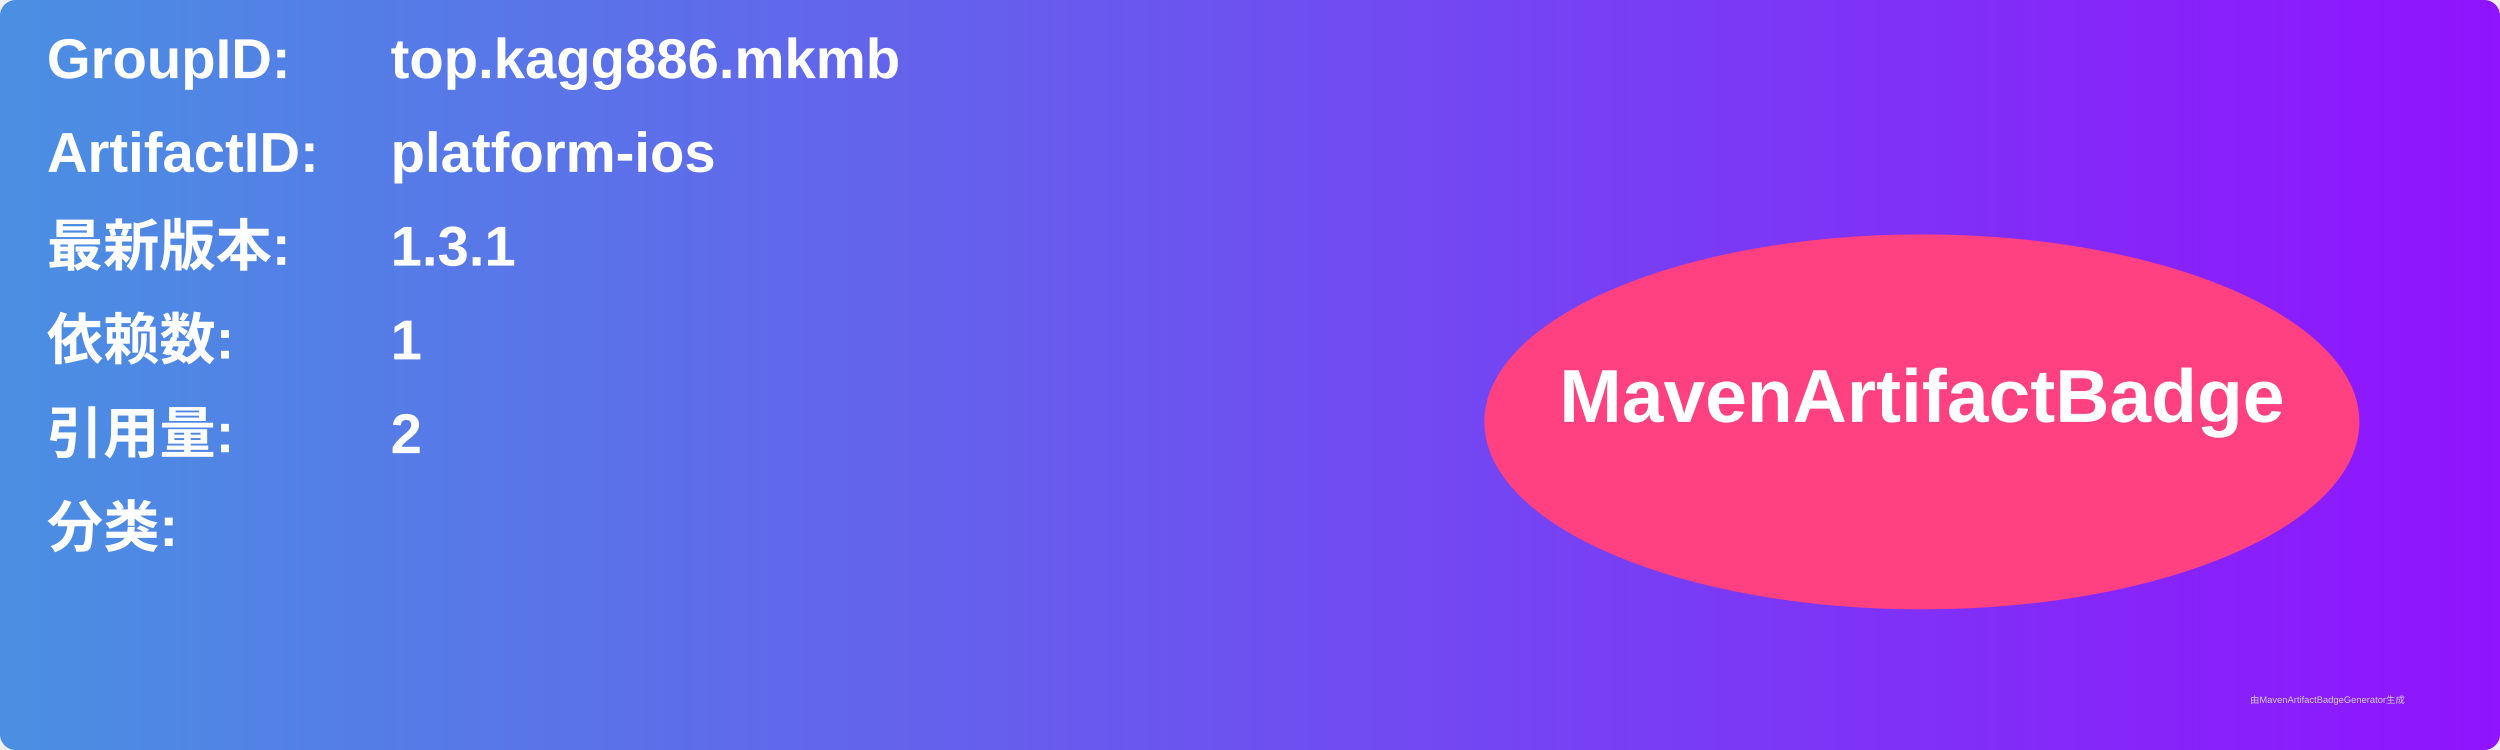
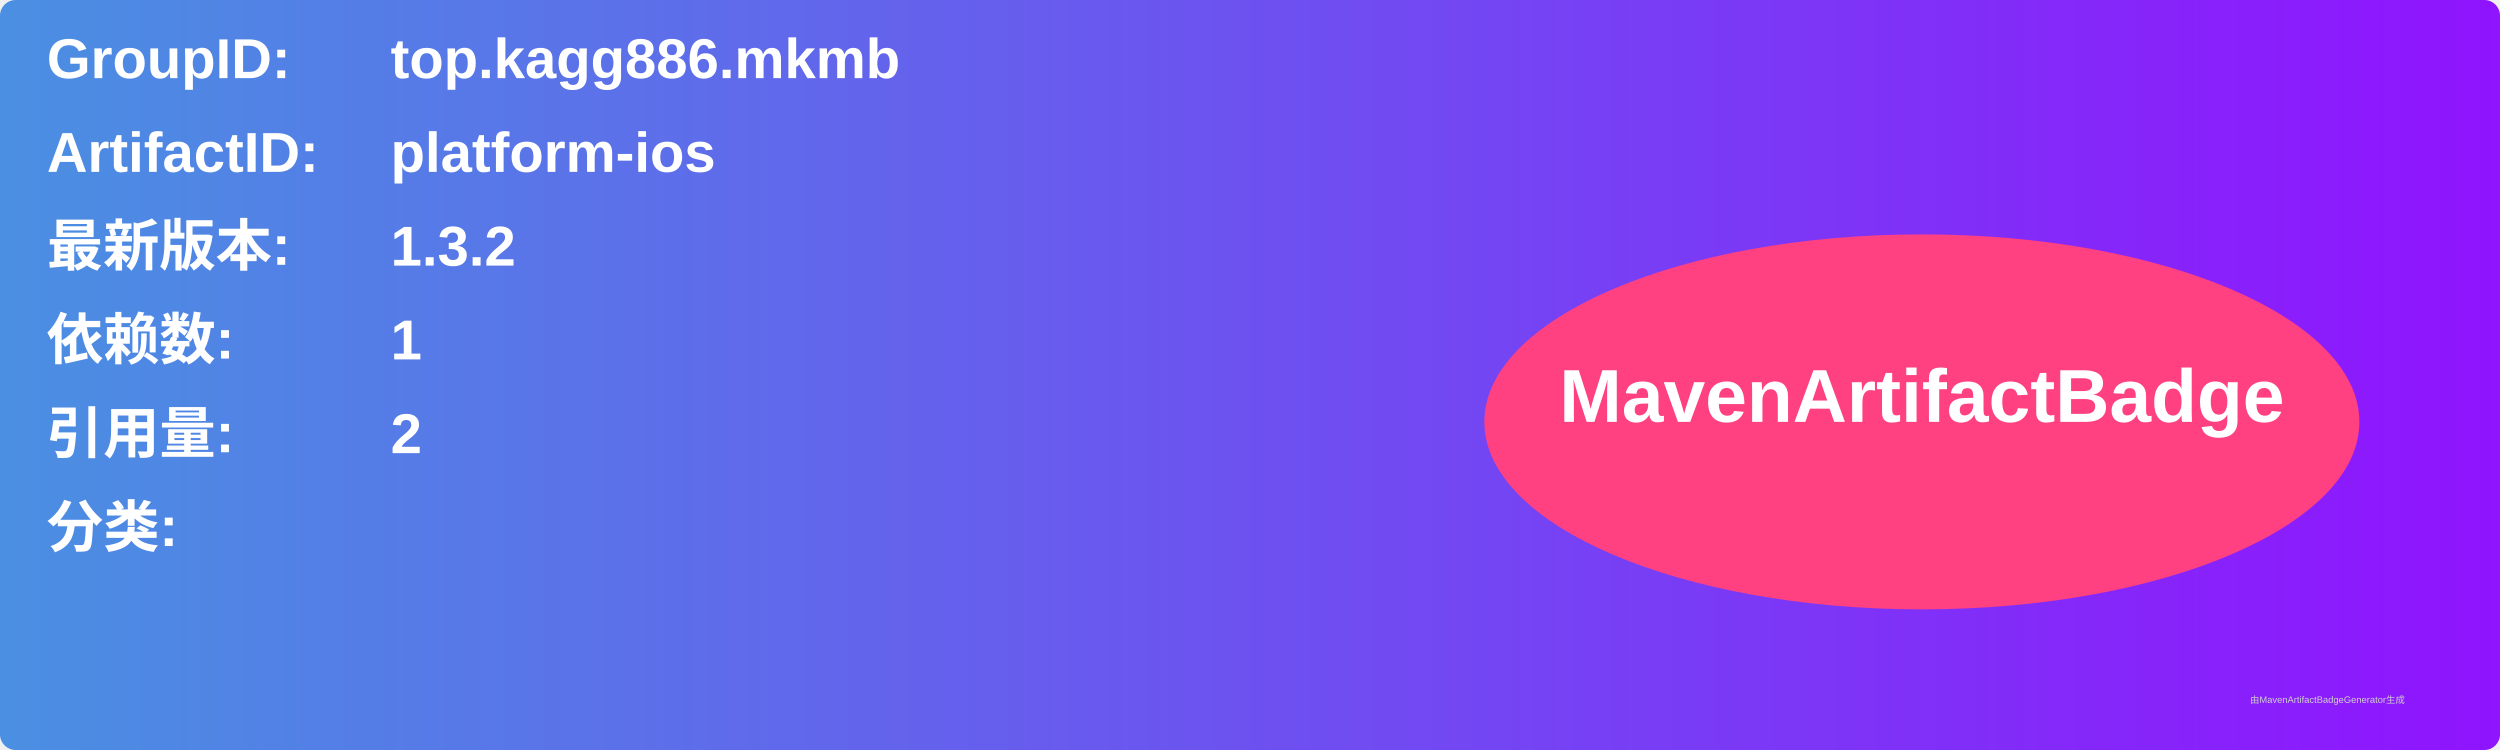
<svg xmlns="http://www.w3.org/2000/svg" width="800" height="240" viewBox="0 0 800 240">
  <linearGradient id="grad" x1="0%" y1="0%" x2="100%" y2="0%">
    <stop offset="0%" stop-color="#4a90e2" />
    <stop offset="100%" stop-color="#9013fe" />
  </linearGradient>
  <rect width="100%" height="100%" rx="5" ry="5" fill="url(#grad)" />
  <g transform="translate(15, 15)">
    <text x="0" y="10" font-family="Arial" font-size="18" fill="white" font-weight="bold" width="260">GroupID:</text>
    <text x="110" y="10" font-family="Arial" font-size="18" fill="white" font-weight="bold" width="460">top.kagg886.mkmb</text>
    <text x="0" y="40" font-family="Arial" font-size="18" fill="white" font-weight="bold" width="260">ArtifactID:</text>
    <text x="110" y="40" font-family="Arial" font-size="18" fill="white" font-weight="bold" width="460">platform-ios</text>
    <text x="0" y="70" font-family="Arial" font-size="18" fill="white" font-weight="bold">最新版本:</text>
    <text x="110" y="70" font-family="Arial" font-size="18" fill="white" font-weight="bold">
-       <tspan font-weight="bold">1.3.1</tspan>
+       <tspan font-weight="bold">1.3.2</tspan>
    </text>
    <text x="0" y="100" font-family="Arial" font-size="18" fill="white" font-weight="bold">依赖数: </text>
    <text x="110" y="100" font-family="Arial" font-size="18" fill="white">
      <tspan font-weight="bold">1</tspan>
    </text>
    <text x="0" y="130" font-family="Arial" font-size="18" fill="white" font-weight="bold">引用量: </text>
    <text x="110" y="130" font-family="Arial" font-size="18" fill="white">
      <tspan font-weight="bold">2</tspan>
    </text>
    <text x="0" y="160" font-family="Arial" font-size="18" fill="white" font-weight="bold">分类:</text>
    <text x="10" y="190" font-family="Arial" font-size="10" fill="white">
      <tspan font-weight="bold" />
    </text>
    <ellipse cx="600" cy="120" rx="140" ry="60" fill="#ff4081" />
    <text x="600" y="120" text-anchor="middle" font-family="Arial" font-size="24" fill="white" font-weight="bold">MavenArtifactBadge</text>
  </g>
  <text x="720" y="225" font-family="Arial" font-size="3" fill="#d0d0d0">由MavenArtifactBadgeGenerator生成</text>
</svg>
